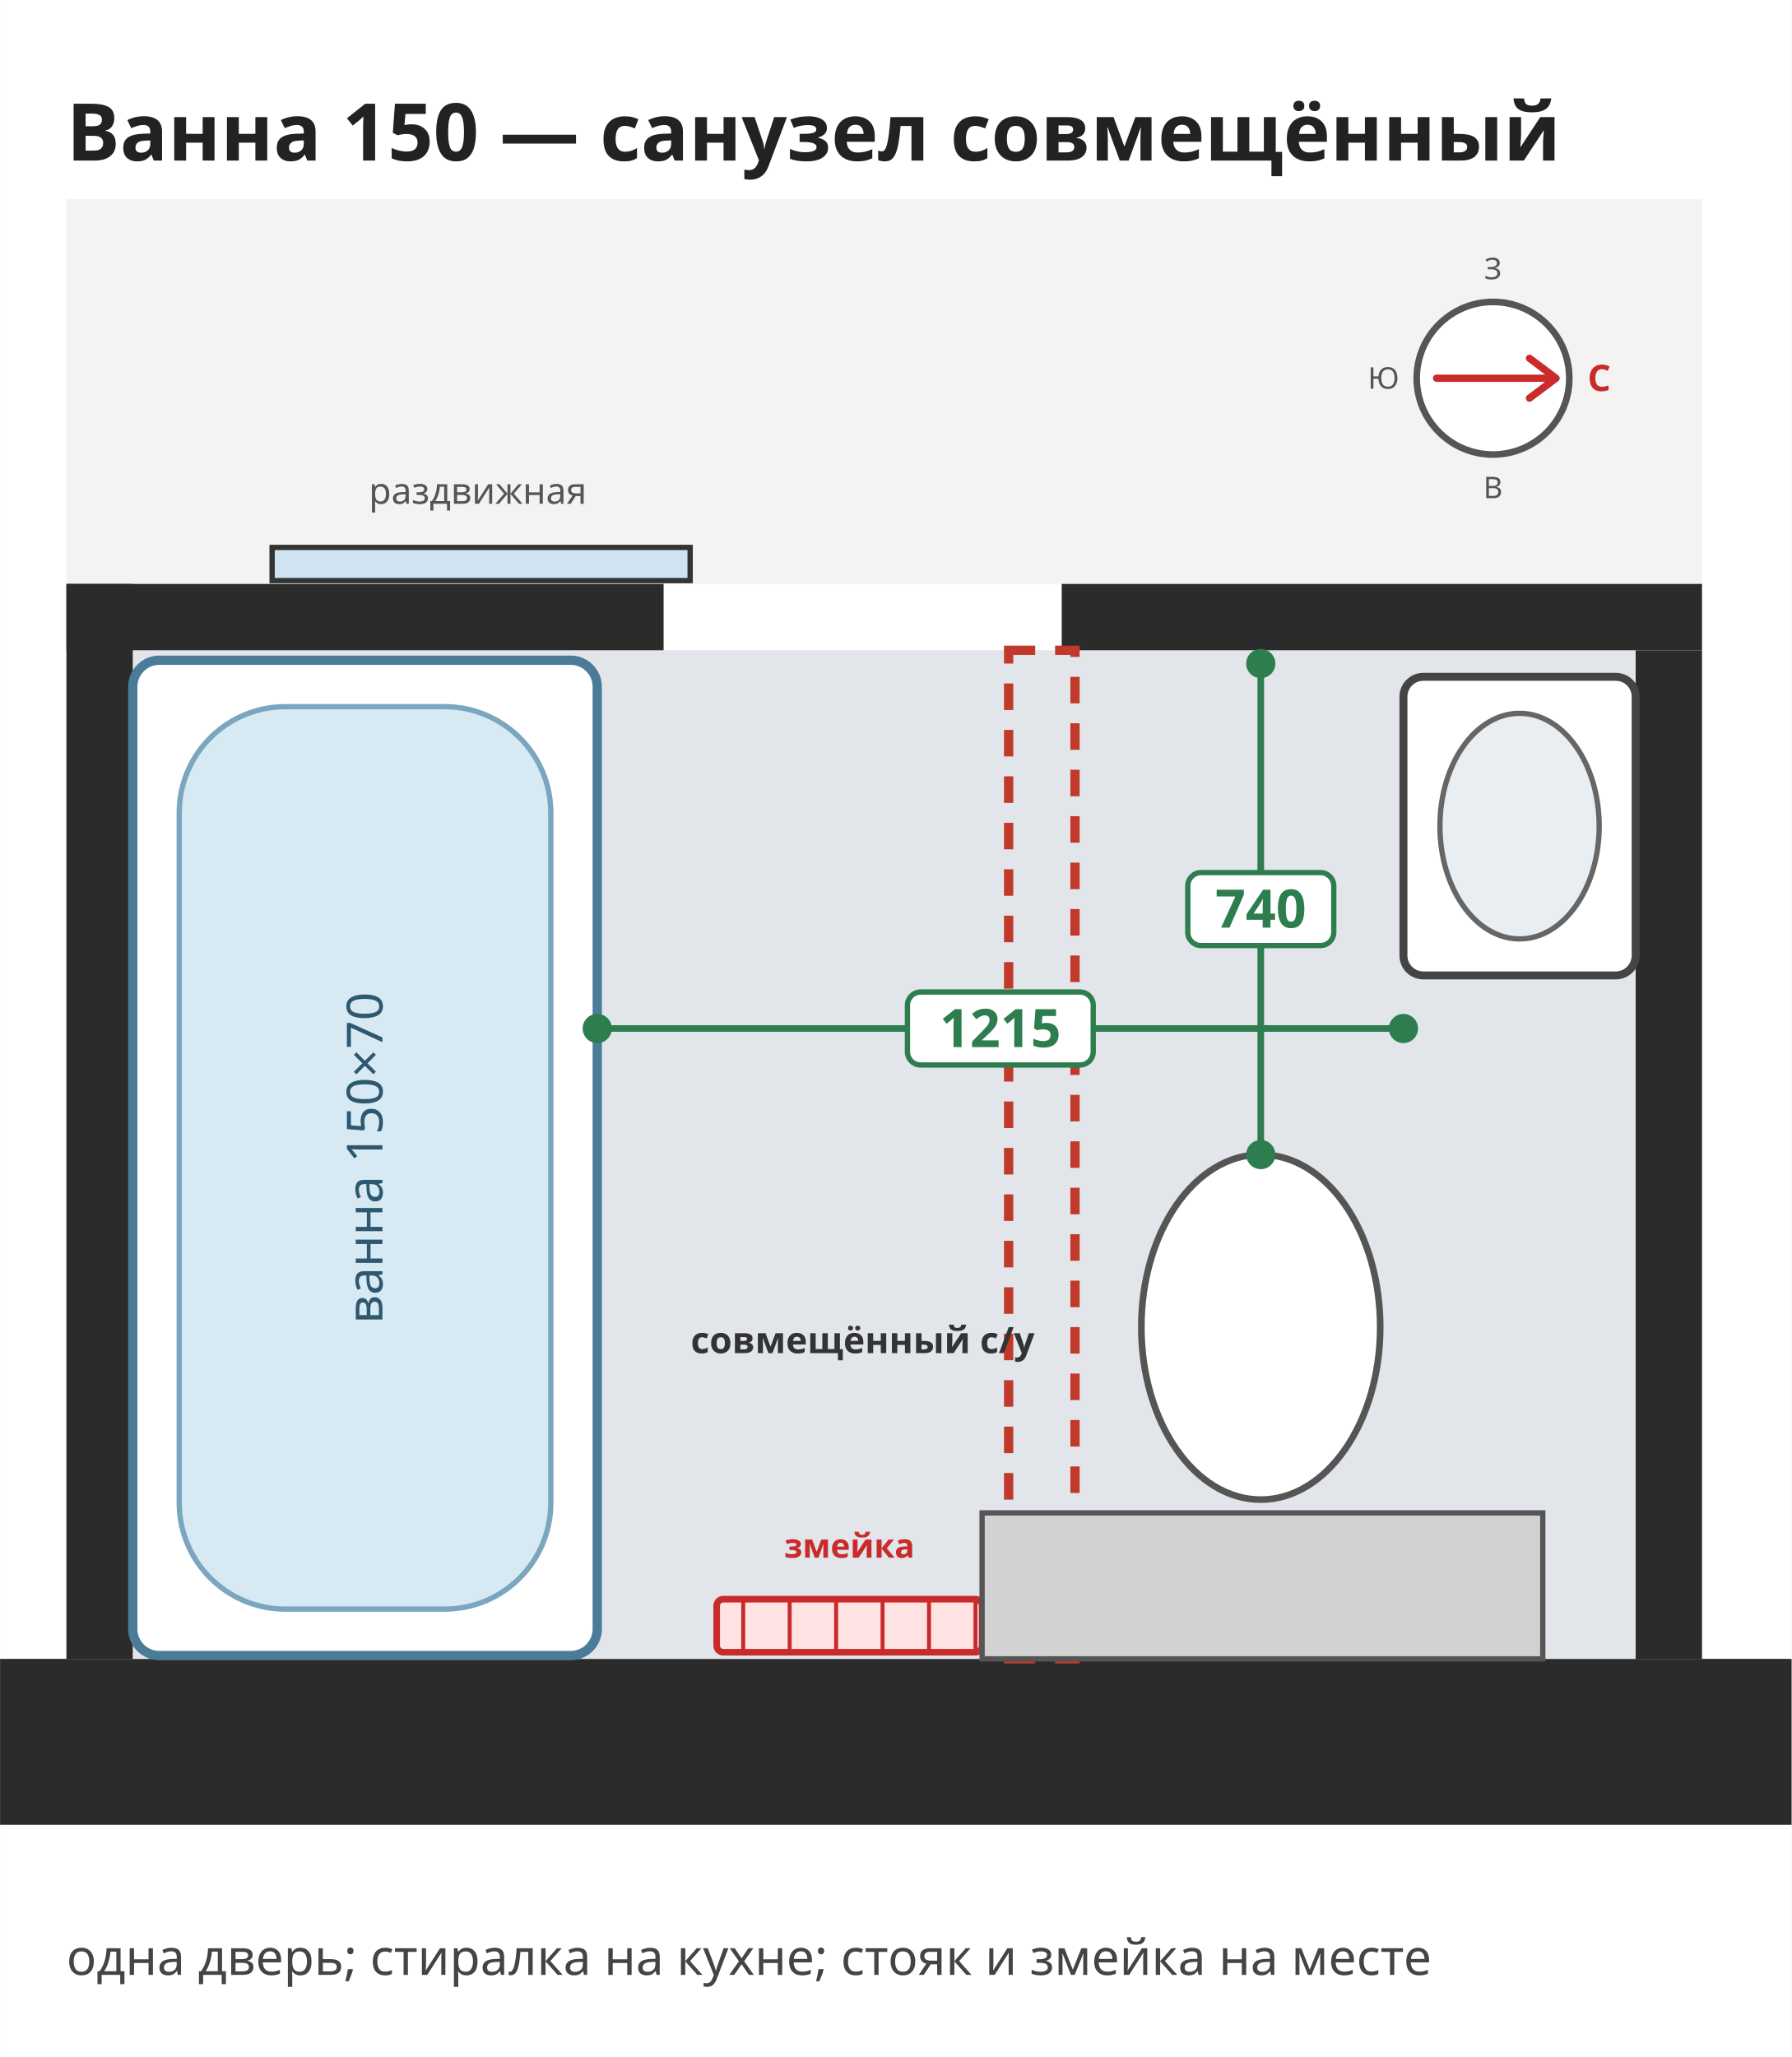
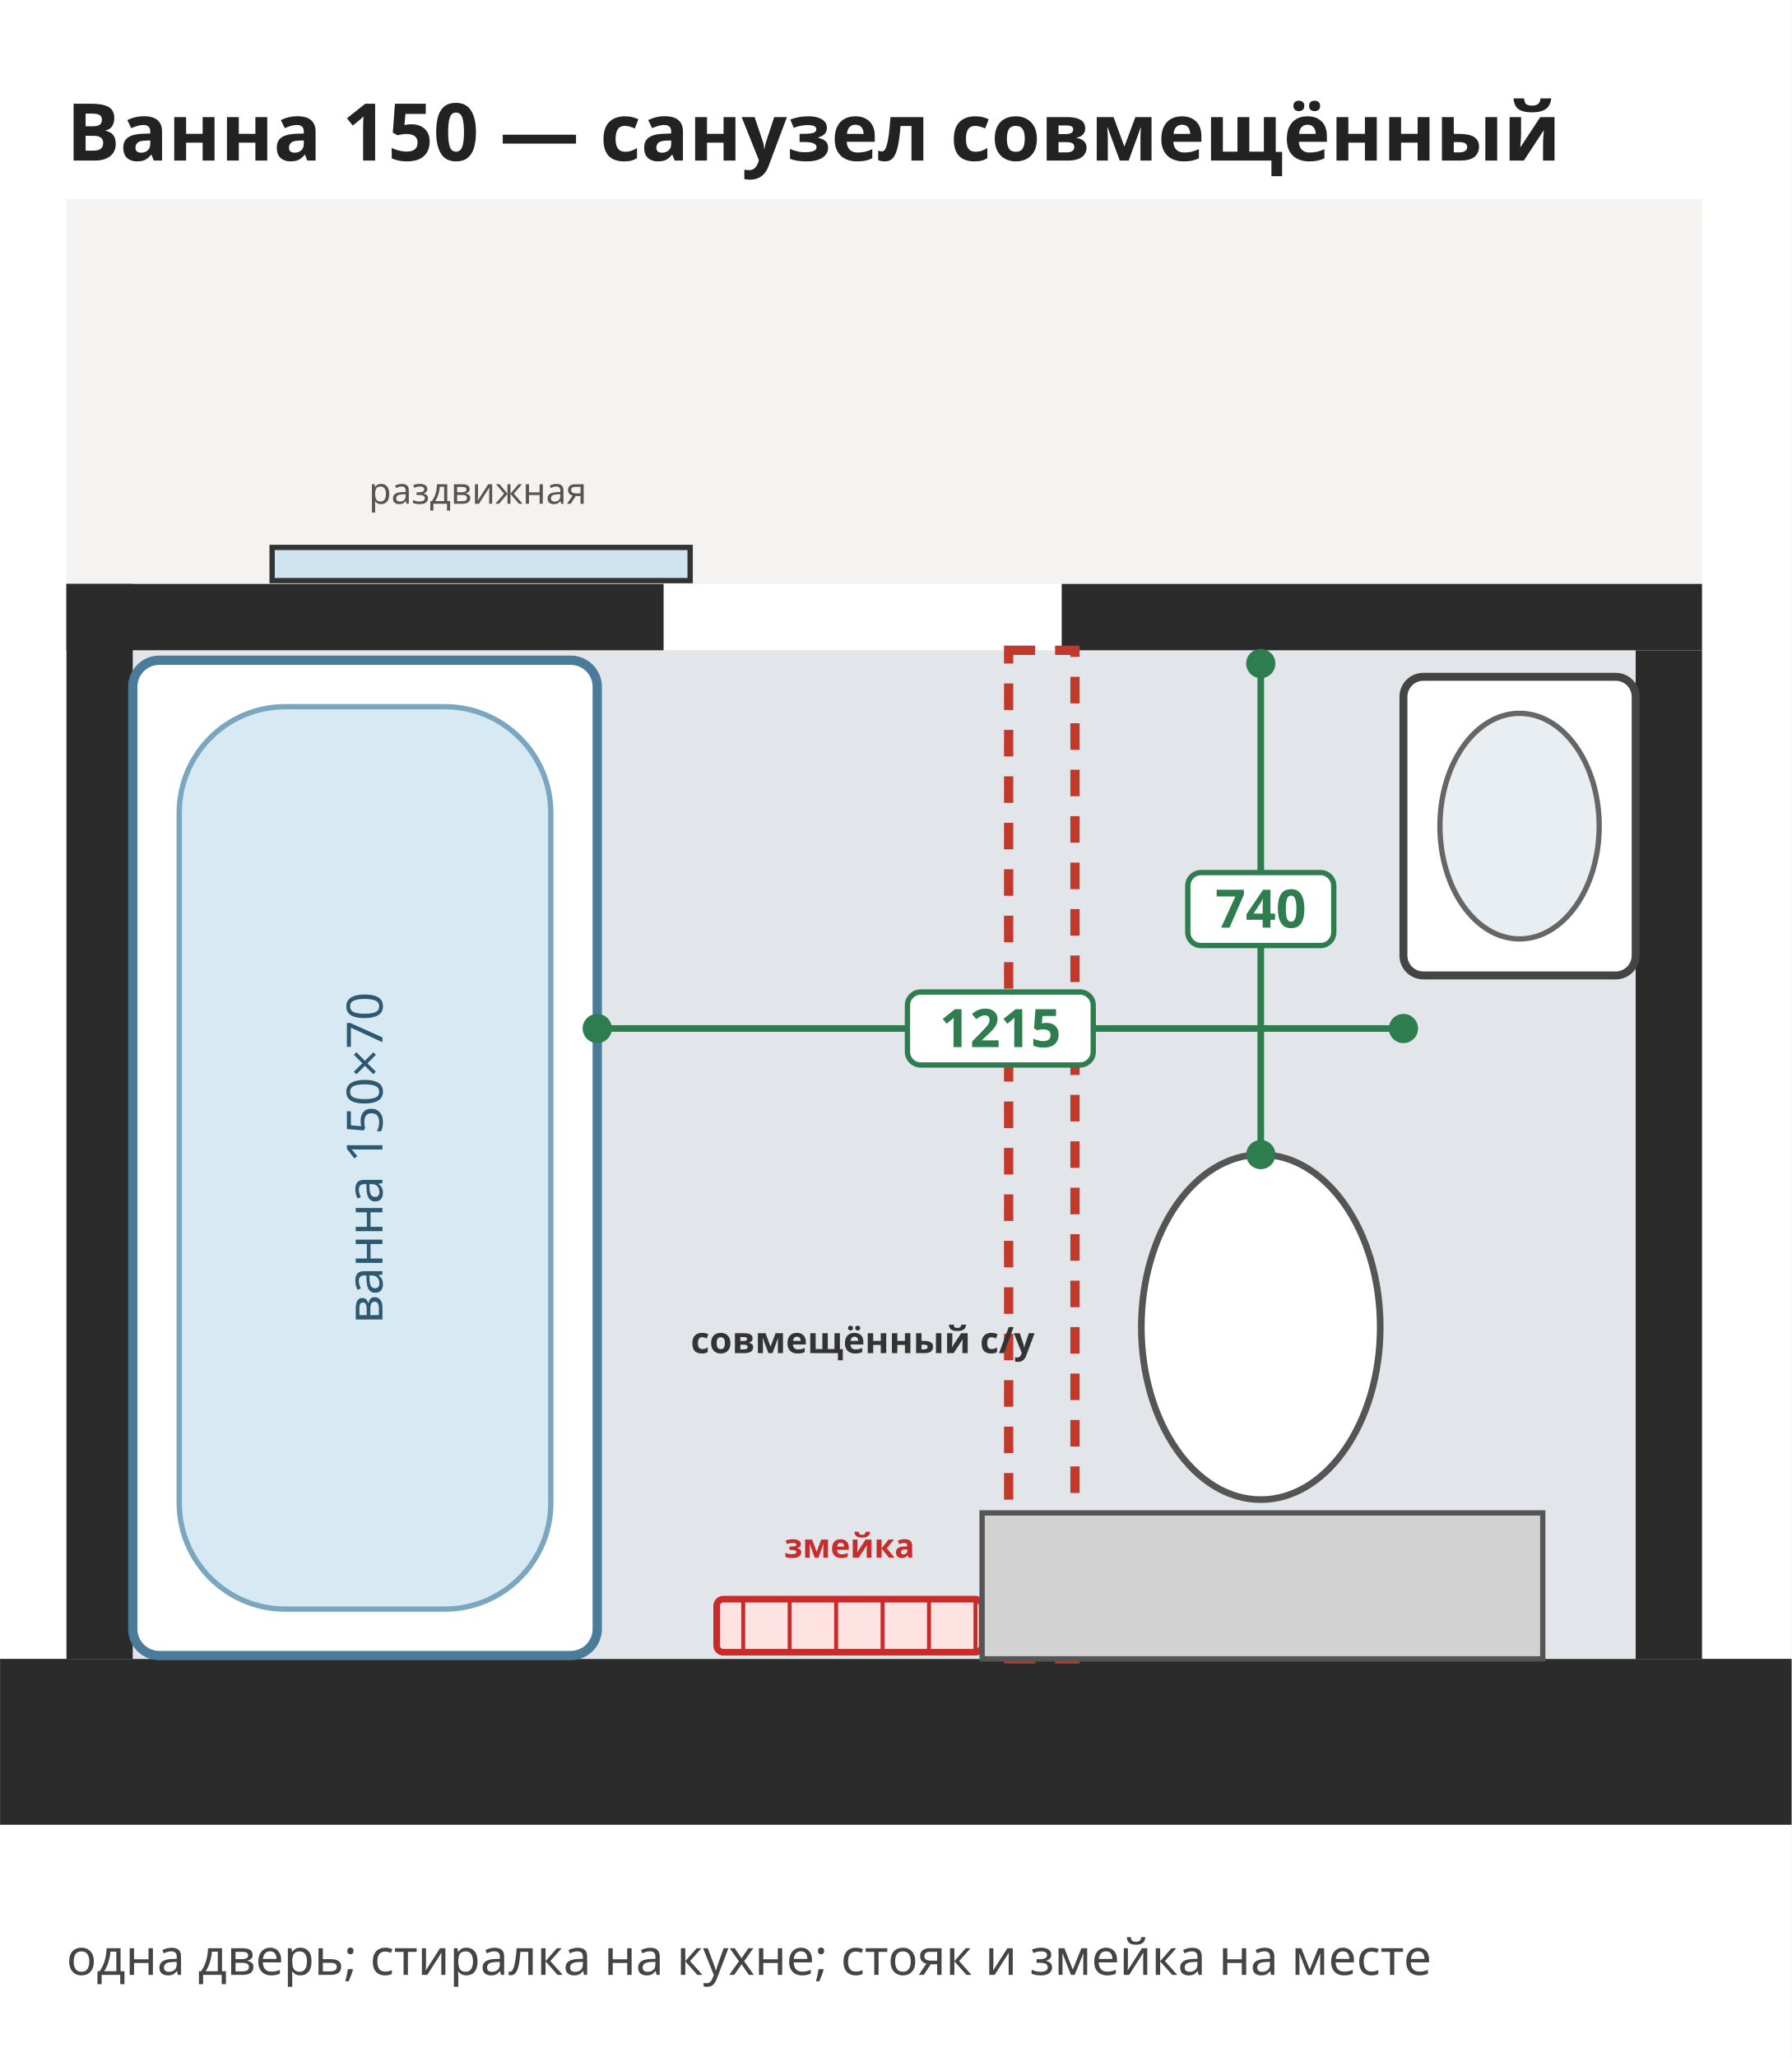
<svg xmlns="http://www.w3.org/2000/svg" viewBox="2000 5600 2700 3100" width="385" height="442">
  <rect x="2000" y="5600" width="2700" height="3100" fill="#ffffff" />
  <rect x="2100" y="5900" width="2465" height="580" rx="0" fill="#f4f3f1" stroke="none" stroke-width="12" opacity="1" />
  <rect x="2000" y="8100" width="2700" height="250" rx="0" fill="#2b2b2b" stroke="none" stroke-width="12" opacity="1" />
  <rect x="2200" y="6580" width="2265" height="1520" rx="0" fill="#e2e6ea" stroke="none" stroke-width="12" opacity="1" />
  <rect x="2100" y="6480" width="100" height="1620" rx="0" fill="#2b2b2b" stroke="none" stroke-width="12" opacity="1" />
  <rect x="4465" y="6580" width="100" height="1520" rx="0" fill="#2b2b2b" stroke="none" stroke-width="12" opacity="1" />
  <rect x="2100" y="6480" width="900" height="100" rx="0" fill="#2b2b2b" stroke="none" stroke-width="12" opacity="1" />
  <rect x="3600" y="6480" width="965" height="100" rx="0" fill="#2b2b2b" stroke="none" stroke-width="12" opacity="1" />
  <rect x="3520" y="6580" width="100" height="1520" rx="0" fill="none" stroke="#c0392b" stroke-width="14" opacity="1" stroke-dasharray="40,30" />
  <rect x="2410" y="6425" width="630" height="50" rx="0" fill="#cfe3f1" stroke="#333" stroke-width="8" opacity="1" />
  <text font-family="Noto Sans, DejaVu Sans, Arial, sans-serif" font-size="55" fill="#555" font-weight="normal" text-anchor="middle">
    <tspan x="2720" y="6359.25">раздвижная</tspan>
  </text>
  <rect x="3080" y="8010" width="400" height="80" rx="10" fill="#ffe3e3" stroke="#c92a2a" stroke-width="10" opacity="1" />
  <line x1="3120" y1="8010" x2="3120" y2="8090" stroke="#c92a2a" stroke-width="6" />
  <line x1="3190" y1="8010" x2="3190" y2="8090" stroke="#c92a2a" stroke-width="6" />
  <line x1="3260" y1="8010" x2="3260" y2="8090" stroke="#c92a2a" stroke-width="6" />
  <line x1="3330" y1="8010" x2="3330" y2="8090" stroke="#c92a2a" stroke-width="6" />
  <line x1="3400" y1="8010" x2="3400" y2="8090" stroke="#c92a2a" stroke-width="6" />
  <line x1="3470" y1="8010" x2="3470" y2="8090" stroke="#c92a2a" stroke-width="6" />
  <text font-family="Noto Sans, DejaVu Sans, Arial, sans-serif" font-size="50" fill="#c92a2a" font-weight="bold" text-anchor="middle">
    <tspan x="3280" y="7947.5">змейка</tspan>
  </text>
  <rect x="2200" y="6595" width="700" height="1500" rx="40" fill="#ffffff" stroke="#4a7c99" stroke-width="14" opacity="1" />
  <rect x="2270" y="6665" width="560" height="1360" rx="160" fill="#d7eaf4" stroke="#7aa6bf" stroke-width="8" opacity="1" />
  <text font-family="Noto Sans, DejaVu Sans, Arial, sans-serif" font-size="75" fill="#2d5870" font-weight="normal" text-anchor="middle" transform="rotate(-90 2550.0 7345.0)">
    <tspan x="2550.0" y="7371.25">ванна 150×70</tspan>
  </text>
  <rect x="3480" y="7880" width="845" height="220" rx="0" fill="#d2d2d2" stroke="#555" stroke-width="8" opacity="1" />
  <ellipse cx="3900" cy="7600" rx="180" ry="260" fill="#ffffff" stroke="#555" stroke-width="10" />
  <rect x="4115" y="6620" width="350" height="450" rx="30" fill="#ffffff" stroke="#444" stroke-width="12" opacity="1" />
  <ellipse cx="4290" cy="6845" rx="120" ry="170" fill="#e8eef2" stroke="#666" stroke-width="8" />
  <text font-family="Noto Sans, DejaVu Sans, Arial, sans-serif" font-size="55" fill="#333" font-weight="bold" text-anchor="middle">
    <tspan x="3300" y="7639.25">совмещённый с/у</tspan>
  </text>
  <line x1="2900" y1="7150" x2="4115" y2="7150" stroke="#2e7d4f" stroke-width="10" />
  <circle cx="2900" cy="7150" r="22" fill="#2e7d4f" stroke="none" stroke-width="0" />
  <circle cx="4115" cy="7150" r="22" fill="#2e7d4f" stroke="none" stroke-width="0" />
  <rect x="3367.5" y="7095.0" width="280.0" height="110.0" rx="20" fill="#ffffff" stroke="#2e7d4f" stroke-width="8" opacity="1" />
  <text font-family="Noto Sans, DejaVu Sans, Arial, sans-serif" font-size="80" fill="#2e7d4f" font-weight="bold" text-anchor="middle">
    <tspan x="3507.5" y="7178.0">1215</tspan>
  </text>
  <line x1="3900" y1="6600" x2="3900" y2="7340" stroke="#2e7d4f" stroke-width="10" />
  <circle cx="3900" cy="6600" r="22" fill="#2e7d4f" stroke="none" stroke-width="0" />
  <circle cx="3900" cy="7340" r="22" fill="#2e7d4f" stroke="none" stroke-width="0" />
  <rect x="3790.0" y="6915.0" width="220.0" height="110.0" rx="20" fill="#ffffff" stroke="#2e7d4f" stroke-width="8" opacity="1" />
  <text font-family="Noto Sans, DejaVu Sans, Arial, sans-serif" font-size="80" fill="#2e7d4f" font-weight="bold" text-anchor="middle">
    <tspan x="3900.0" y="6998.0">740</tspan>
  </text>
  <text font-family="Noto Sans, DejaVu Sans, Arial, sans-serif" font-size="120" fill="#222" font-weight="bold" text-anchor="start">
    <tspan x="2100" y="5842.0">Ванна 150 — санузел совмещённый</tspan>
  </text>
-   <circle cx="4250" cy="6170" r="115.0" fill="#ffffff" stroke="#555" stroke-width="10" />
-   <path d="M4165.0,6170 L4345.0,6170 M4345.0,6170 L4305.0,6140.0 M4345.0,6170 L4305.0,6200.0" stroke="#c92a2a" stroke-width="11.0" fill="none" stroke-linecap="round" />
-   <text font-family="Noto Sans, DejaVu Sans, Arial, sans-serif" font-size="55.0" fill="#c92a2a" font-weight="bold" text-anchor="middle">
-     <tspan x="4410.0" y="6189.25">С</tspan>
-   </text>
-   <text font-family="Noto Sans, DejaVu Sans, Arial, sans-serif" font-size="45.0" fill="#555" font-weight="normal" text-anchor="middle">
-     <tspan x="4085.0" y="6185.75">Ю</tspan>
-   </text>
-   <text font-family="Noto Sans, DejaVu Sans, Arial, sans-serif" font-size="45.0" fill="#555" font-weight="normal" text-anchor="middle">
-     <tspan x="4250" y="6020.75">З</tspan>
-   </text>
-   <text font-family="Noto Sans, DejaVu Sans, Arial, sans-serif" font-size="45.0" fill="#555" font-weight="normal" text-anchor="middle">
-     <tspan x="4250" y="6350.75">В</tspan>
-   </text>
  <text font-family="Noto Sans, DejaVu Sans, Arial, sans-serif" font-size="75" fill="#444" font-weight="normal" text-anchor="start">
    <tspan x="2100" y="8576.25">одна дверь; стиралка на кухне; стояк и змейка на месте</tspan>
  </text>
</svg>
